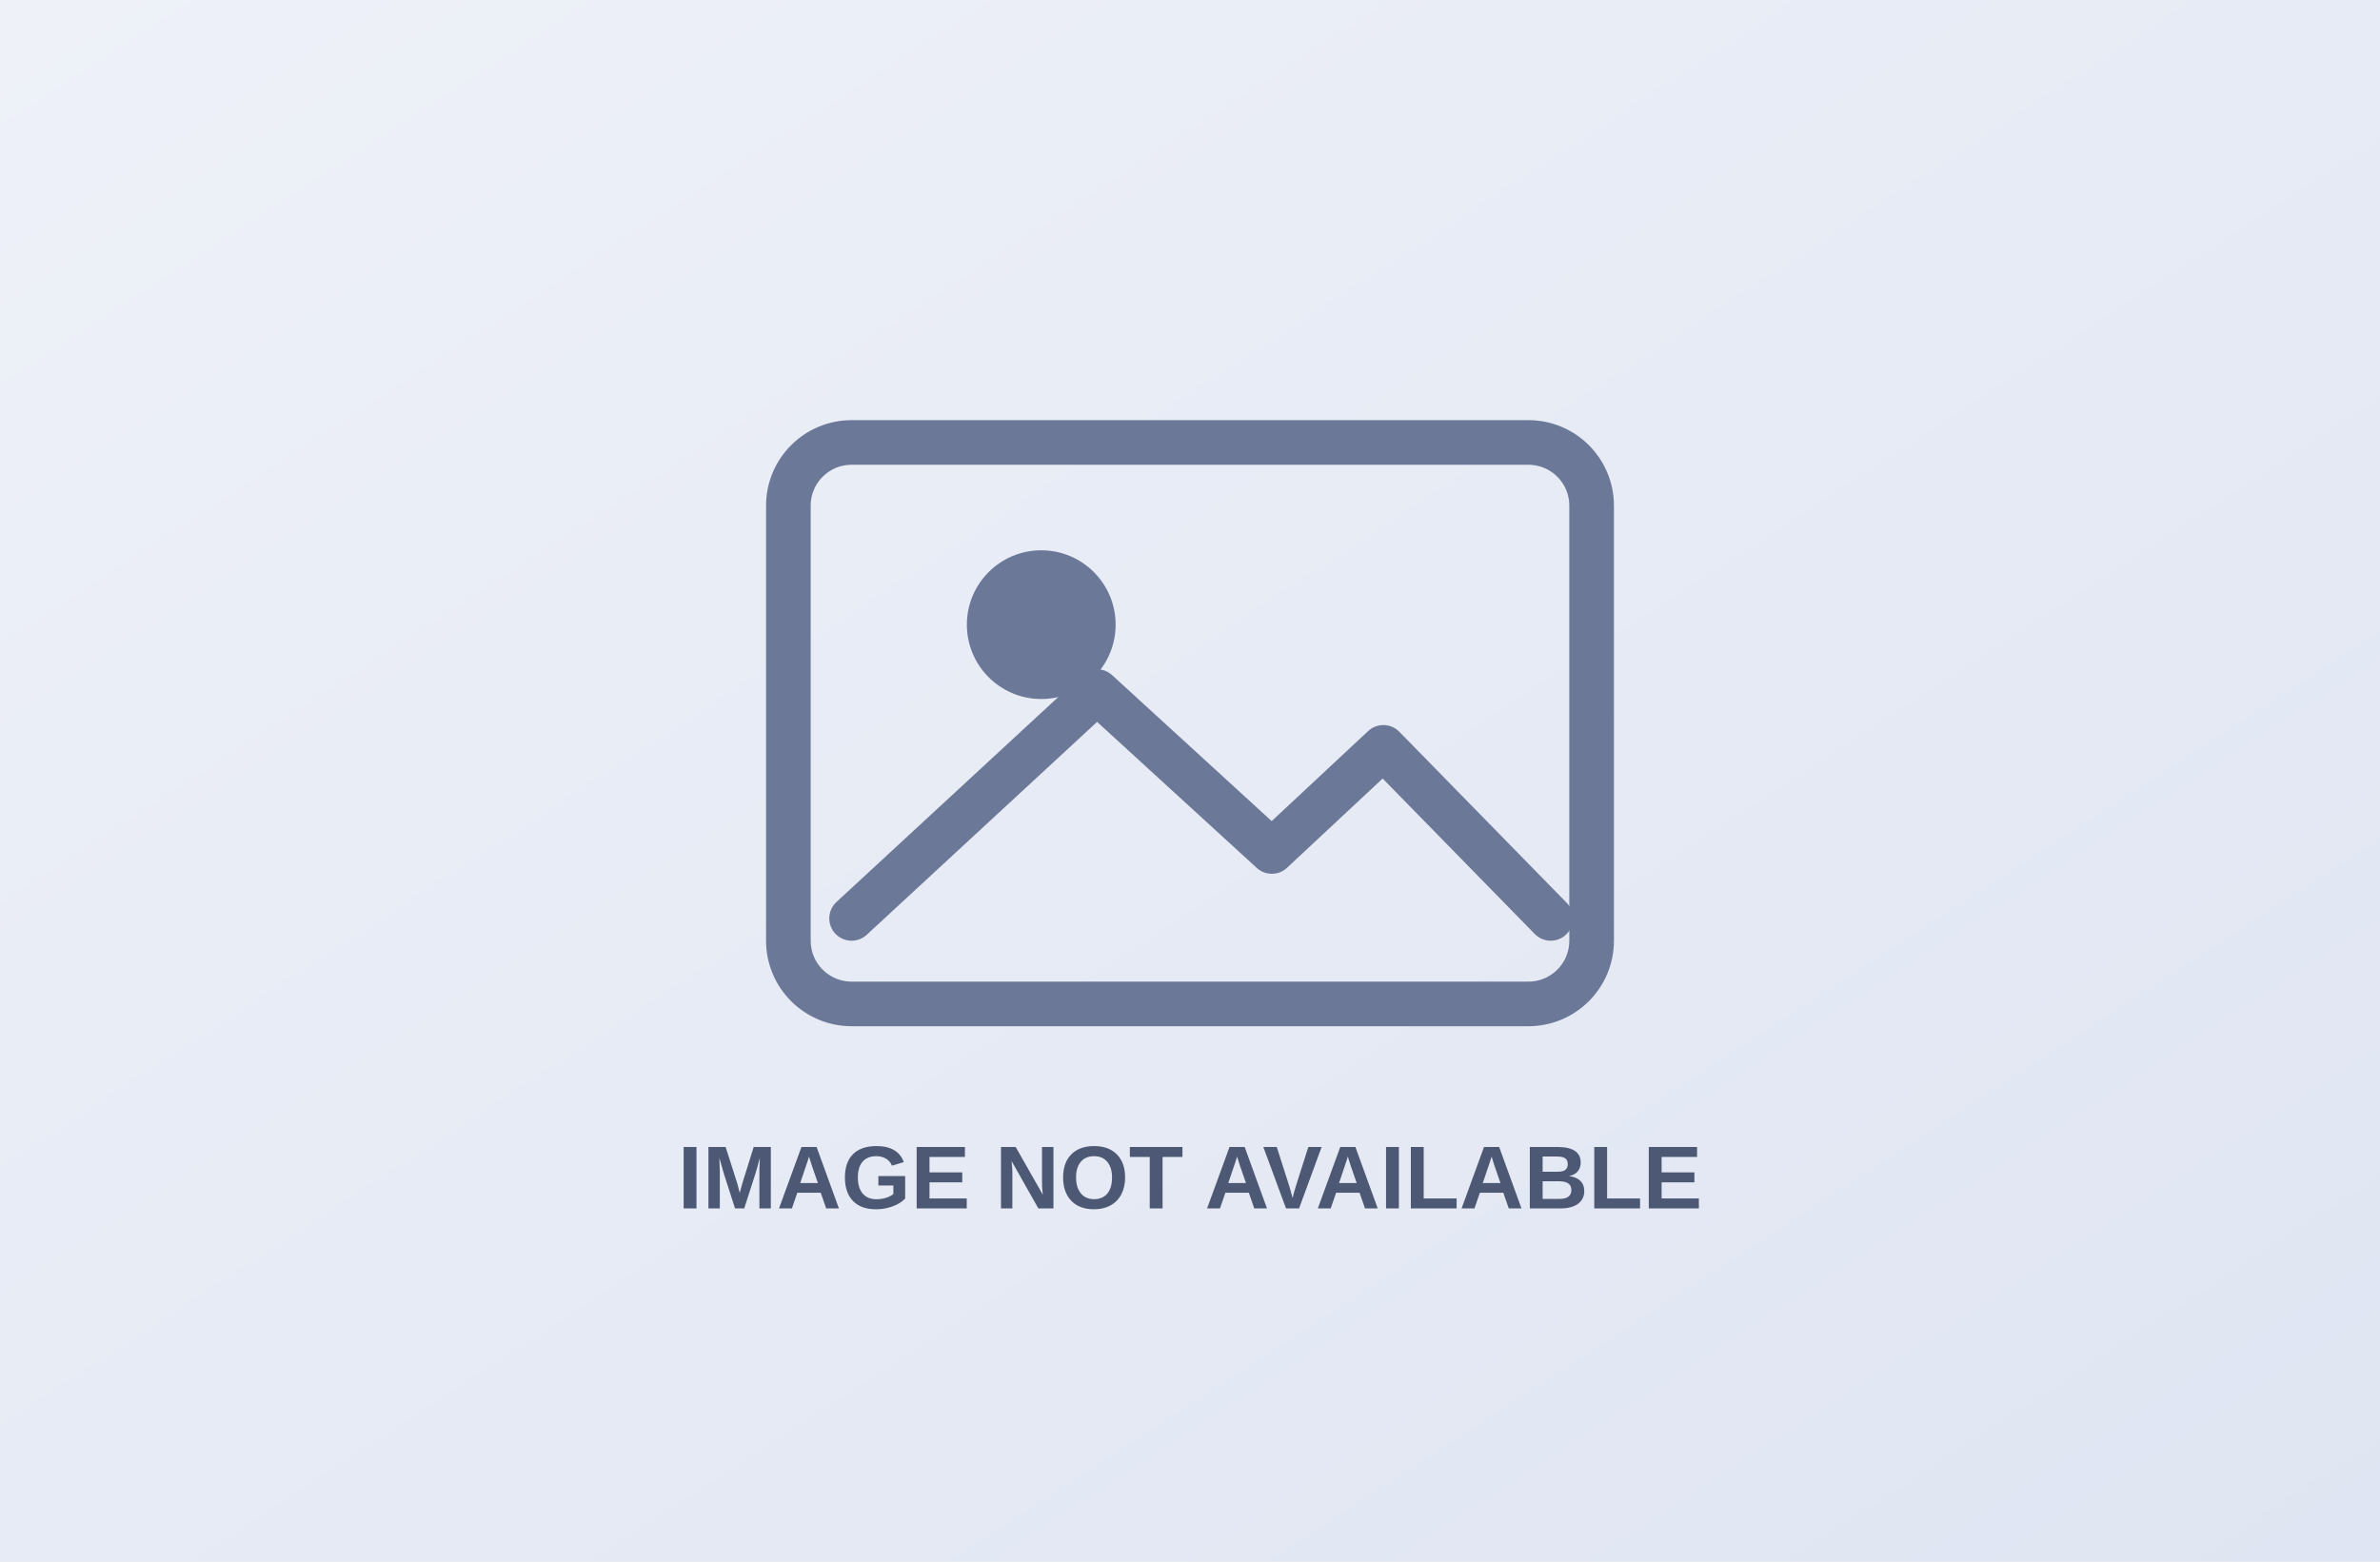
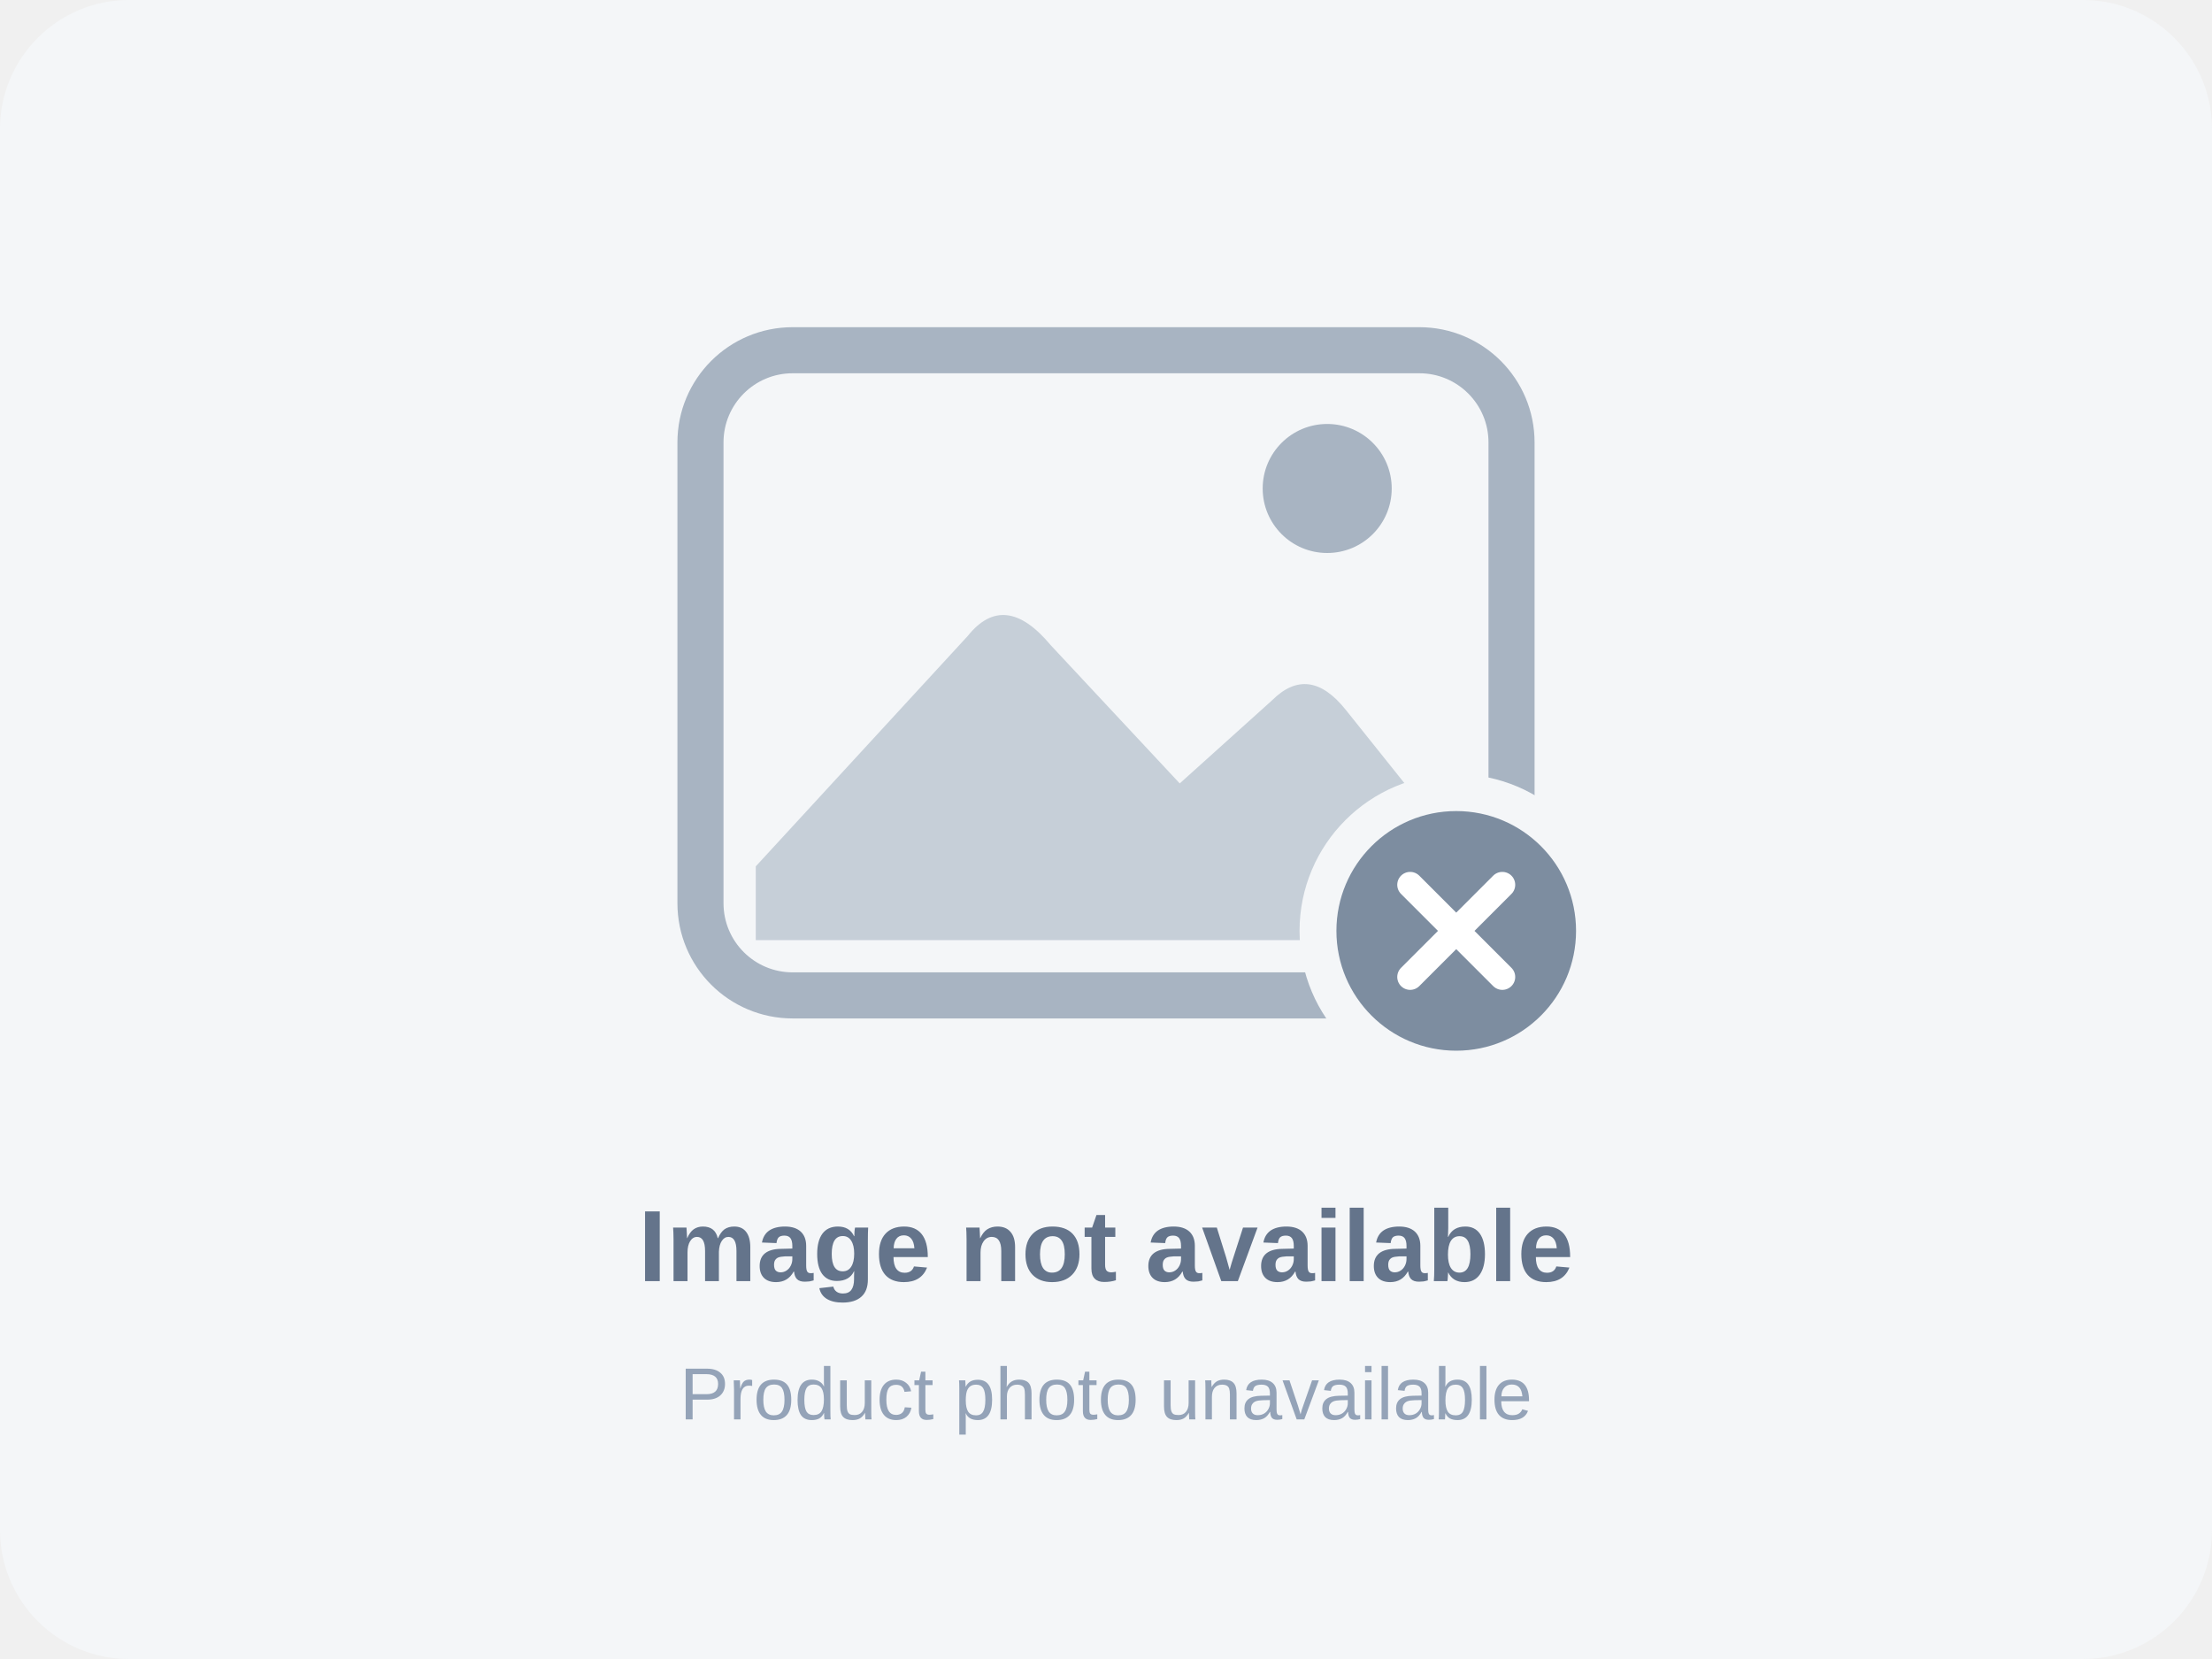
- <svg xmlns="http://www.w3.org/2000/svg" viewBox="0 0 640 420" role="img" aria-labelledby="title description">
-   <defs>
-     <linearGradient id="background" x1="0" y1="0" x2="1" y2="1">
-       <stop stop-color="#eef1f8" />
-       <stop offset="1" stop-color="#dfe5f2" />
-     </linearGradient>
-   </defs>
-   <rect width="640" height="420" fill="url(#background)" />
-   <rect x="212" y="119" width="216" height="151" rx="17" fill="none" stroke="#6c7897" stroke-width="12" />
-   <circle cx="280" cy="168" r="20" fill="#6c7897" />
-   <path d="m229 247 66-61 47 43 30-28 45 46" fill="none" stroke="#6c7897" stroke-linecap="round" stroke-linejoin="round" stroke-width="12" />
-   <text x="320" y="325" fill="#4d5974" font-family="Arial, sans-serif" font-size="24" font-weight="700" text-anchor="middle">IMAGE NOT AVAILABLE</text>
+ <svg xmlns="http://www.w3.org/2000/svg" viewBox="0 0 240 180" role="img" aria-labelledby="title desc">
+   <rect width="240" height="180" rx="14" fill="#F4F6F8" />
+   <rect x="76" y="38" width="88" height="70" rx="10" fill="none" stroke="#A8B4C2" stroke-width="5" />
+   <circle cx="144" cy="53" r="7" fill="#A8B4C2" />
+   <path d="M82 94 L105 69 Q109 64 114 70 L128 85 L138 76 Q142 72 146 77 L158 92 V102 H82Z" fill="#C6CFD8" />
+   <circle cx="158" cy="101" r="17" fill="#F4F6F8" />
+   <circle cx="158" cy="101" r="13" fill="#7D8DA0" />
+   <path d="M153 96 L163 106 M163 96 L153 106" stroke="#FFFFFF" stroke-width="2.8" stroke-linecap="round" />
+   <text x="120" y="139" font-family="Arial, sans-serif" font-size="11" font-weight="600" fill="#64748B" text-anchor="middle">Image not available</text>
+   <text x="120" y="154" font-family="Arial, sans-serif" font-size="8" fill="#94A3B8" text-anchor="middle">Product photo unavailable</text>
</svg>
